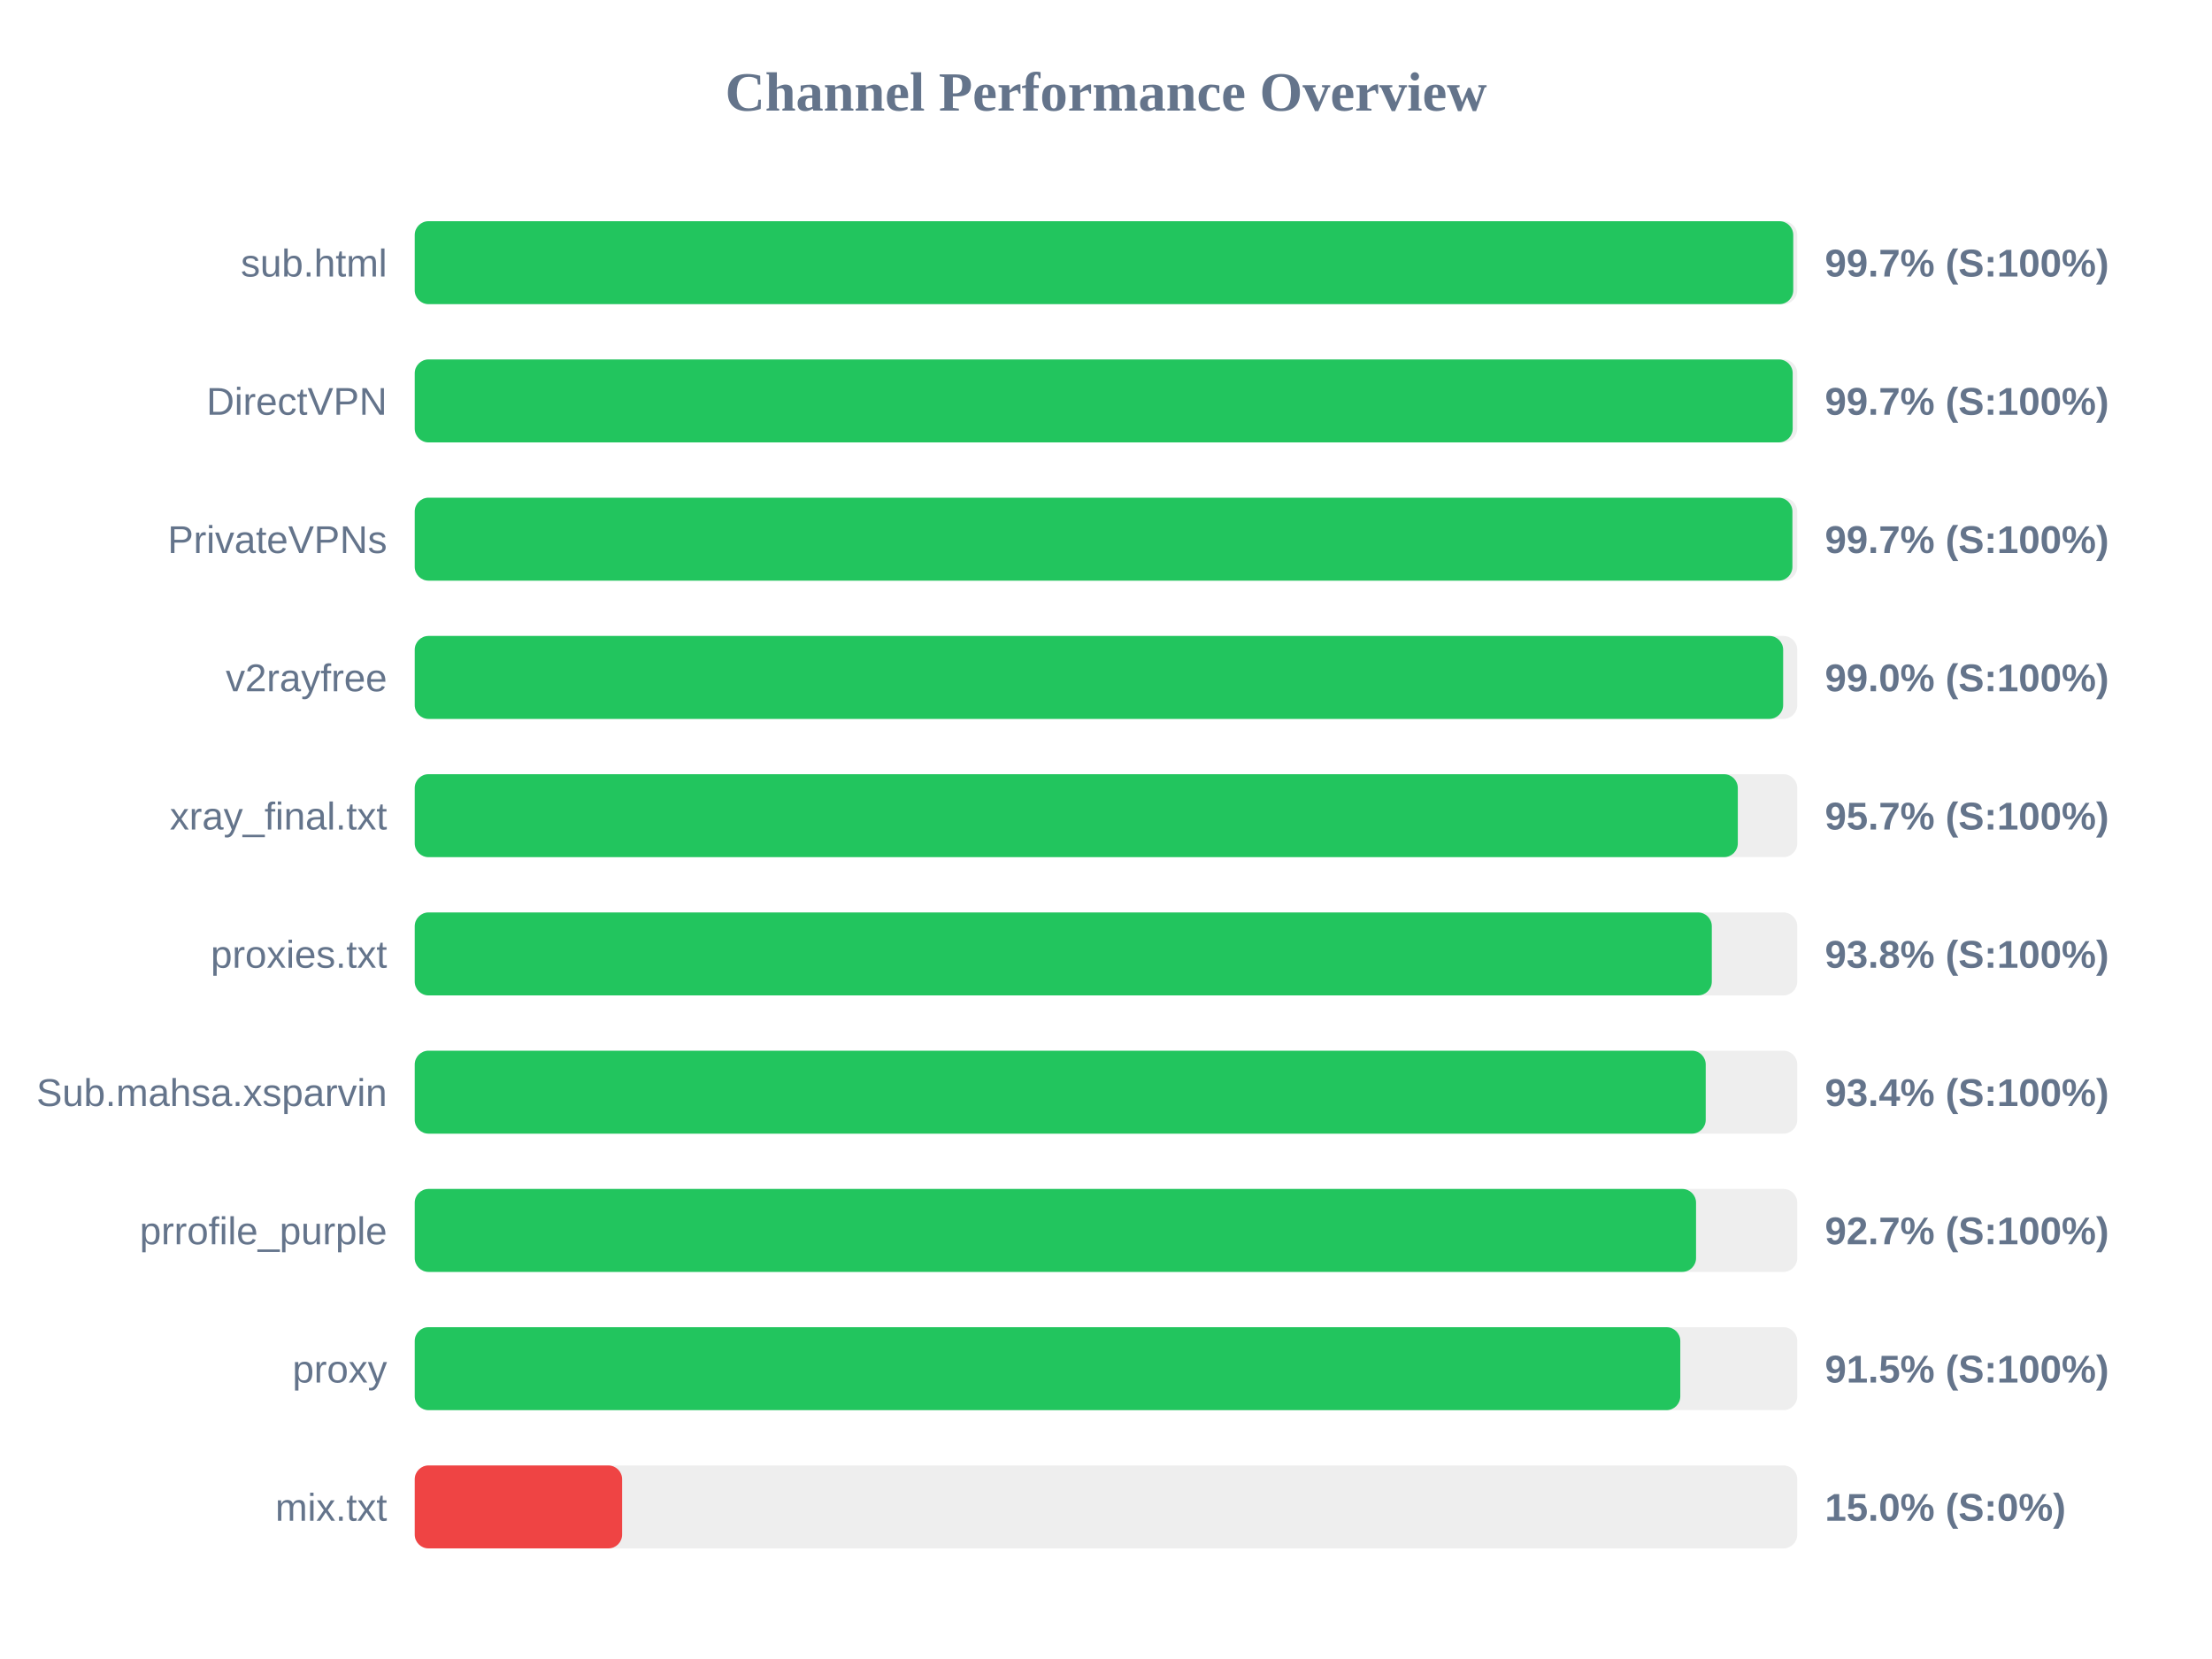
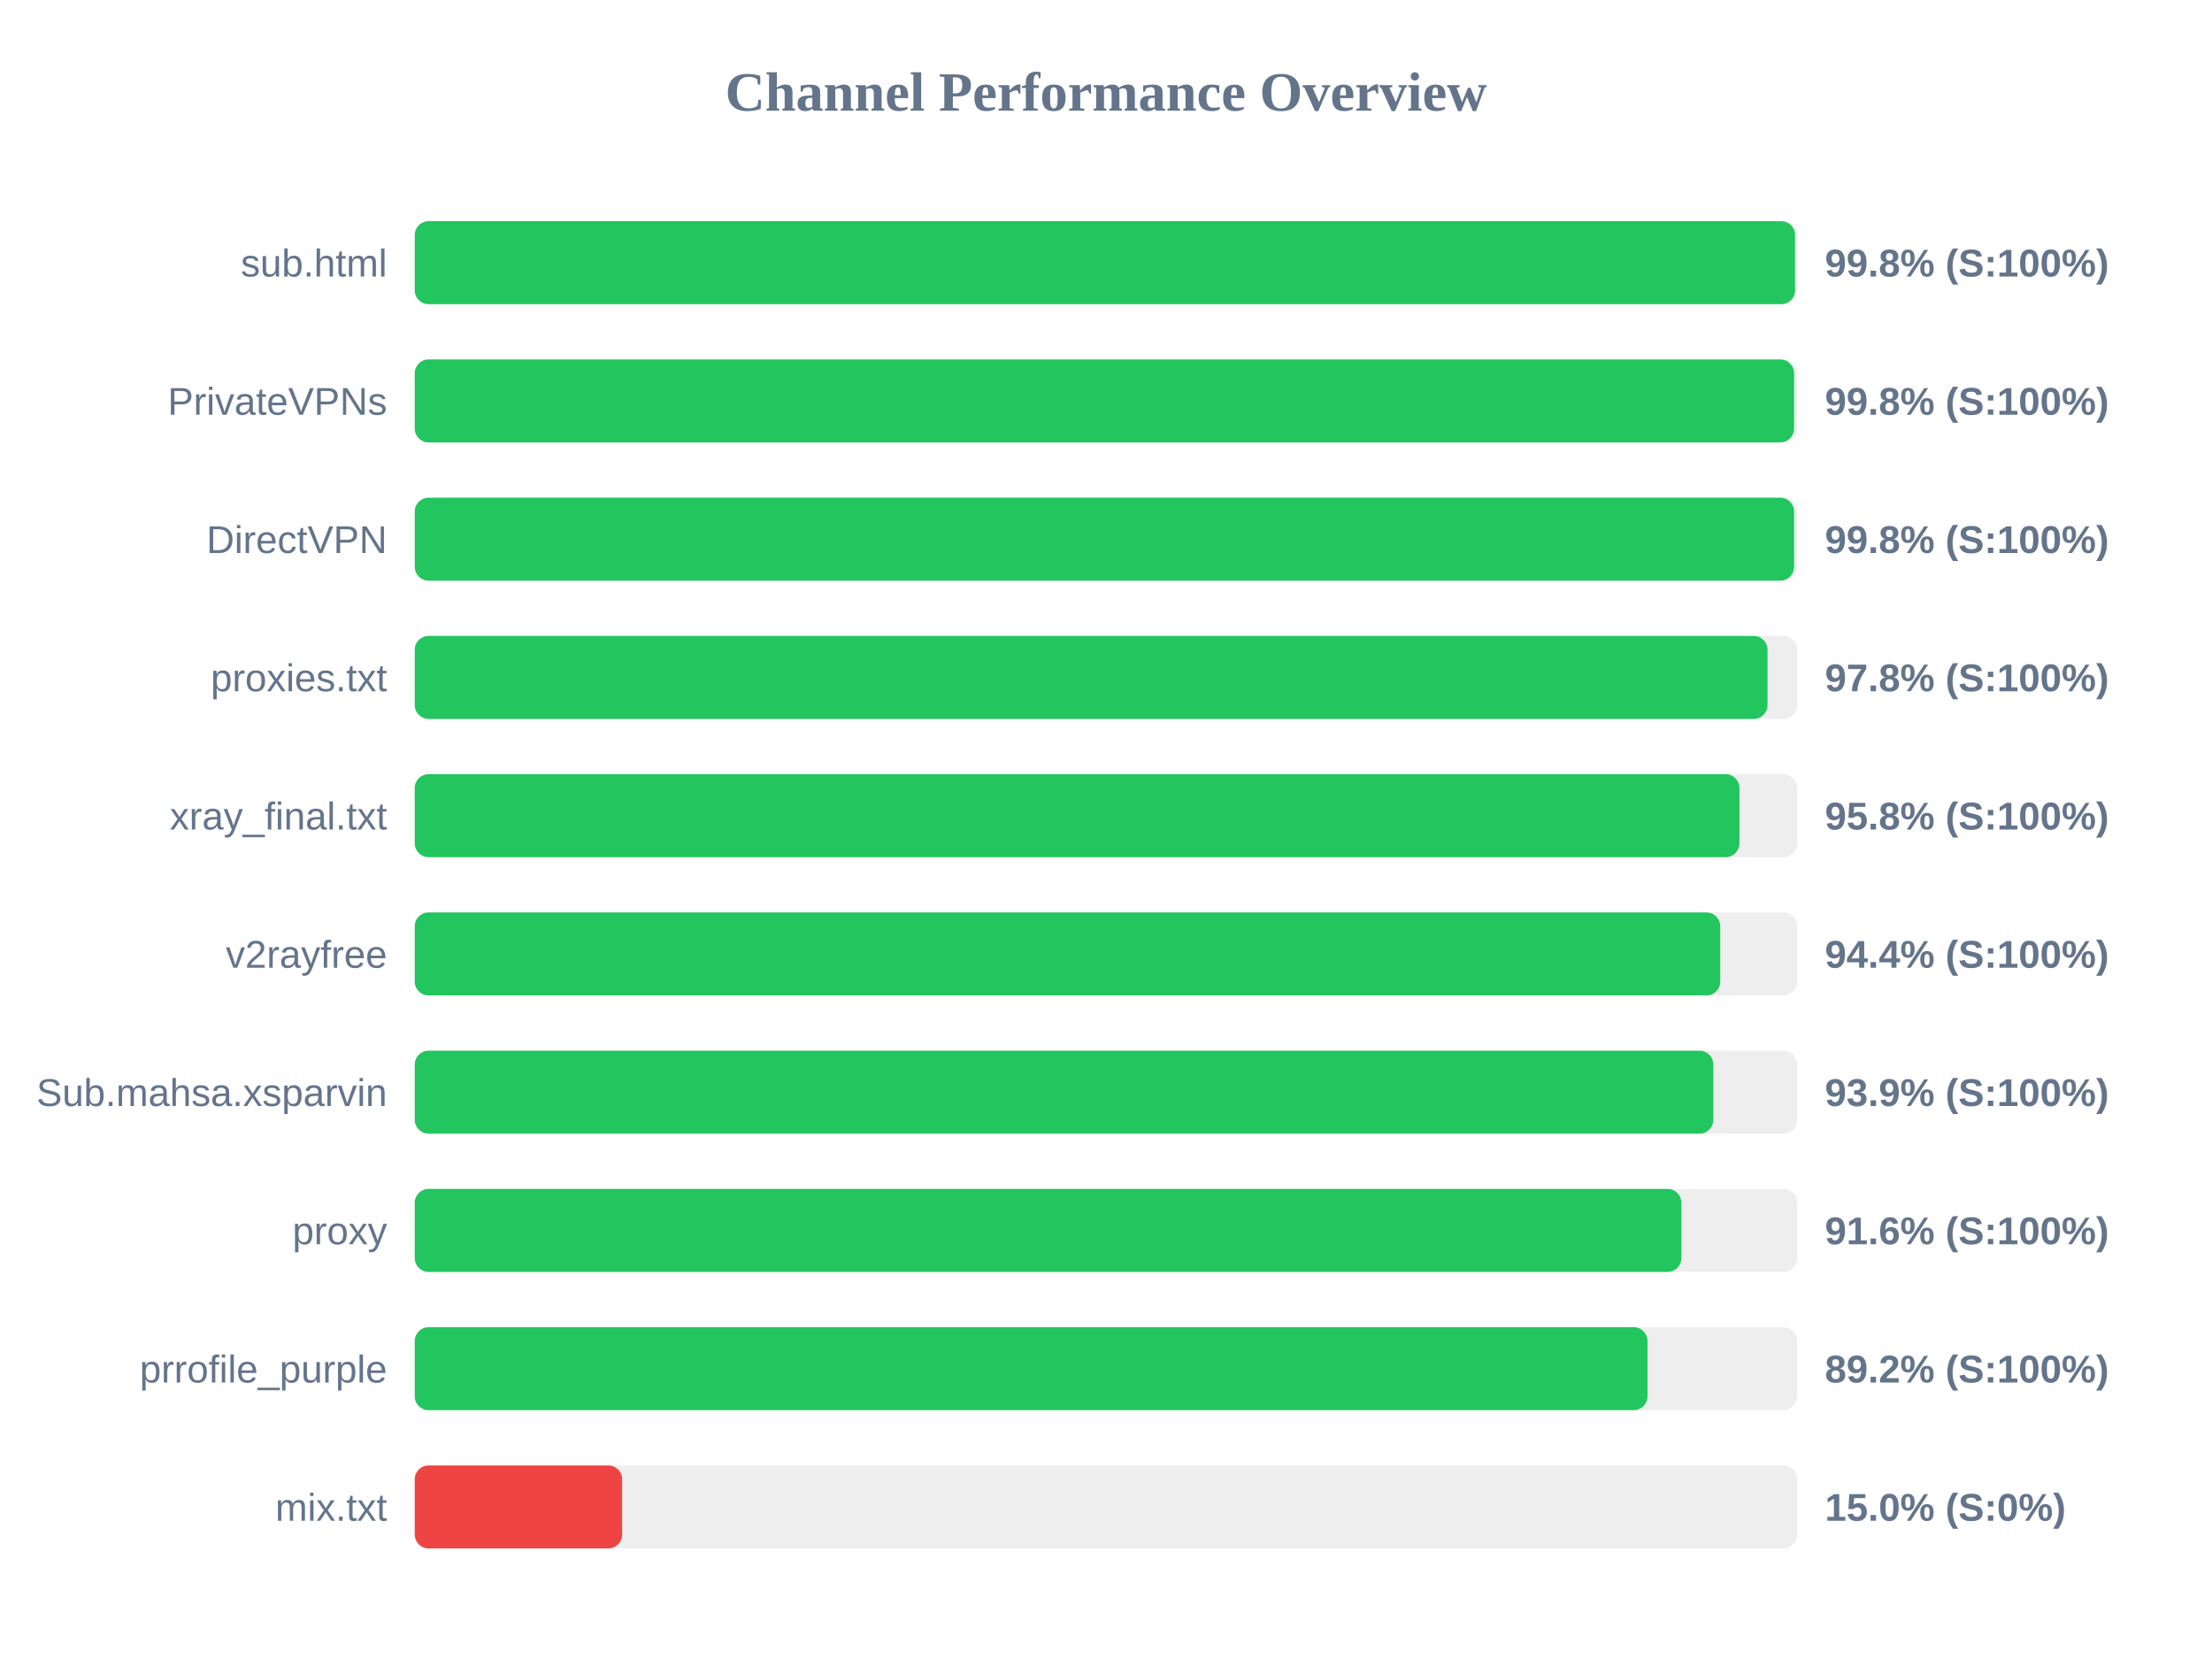
<svg xmlns="http://www.w3.org/2000/svg" width="800" height="600" version="1.1">
  <style>
        .row { font: 14px Arial; fill: #64748b; }
        .score { font: bold 14px Arial; fill: #64748b; }
    </style>
  <text x="400" y="40" text-anchor="middle" font-size="20px" font-weight="bold" fill="#64748b">Channel Performance Overview</text>
  <rect x="150" y="80" width="500" height="30" fill="#eee" rx="5" />
-   <rect x="150" y="80" width="498.55" height="30" fill="#22c55e" rx="5" />
+   <rect x="150" y="80" width="499.2" height="30" fill="#22c55e" rx="5" />
  <text x="140" y="100" text-anchor="end" class="row">sub.html</text>
-   <text x="660" y="100" text-anchor="start" class="score">99.7% (S:100%)</text>
+   <text x="660" y="100" text-anchor="start" class="score">99.8% (S:100%)</text>
  <rect x="150" y="130" width="500" height="30" fill="#eee" rx="5" />
-   <rect x="150" y="130" width="498.35" height="30" fill="#22c55e" rx="5" />
-   <text x="140" y="150" text-anchor="end" class="row">DirectVPN</text>
-   <text x="660" y="150" text-anchor="start" class="score">99.7% (S:100%)</text>
+   <rect x="150" y="130" width="498.85" height="30" fill="#22c55e" rx="5" />
+   <text x="140" y="150" text-anchor="end" class="row">PrivateVPNs</text>
+   <text x="660" y="150" text-anchor="start" class="score">99.8% (S:100%)</text>
  <rect x="150" y="180" width="500" height="30" fill="#eee" rx="5" />
-   <rect x="150" y="180" width="498.25" height="30" fill="#22c55e" rx="5" />
-   <text x="140" y="200" text-anchor="end" class="row">PrivateVPNs</text>
-   <text x="660" y="200" text-anchor="start" class="score">99.7% (S:100%)</text>
+   <rect x="150" y="180" width="498.85" height="30" fill="#22c55e" rx="5" />
+   <text x="140" y="200" text-anchor="end" class="row">DirectVPN</text>
+   <text x="660" y="200" text-anchor="start" class="score">99.8% (S:100%)</text>
  <rect x="150" y="230" width="500" height="30" fill="#eee" rx="5" />
-   <rect x="150" y="230" width="494.9" height="30" fill="#22c55e" rx="5" />
-   <text x="140" y="250" text-anchor="end" class="row">v2rayfree</text>
-   <text x="660" y="250" text-anchor="start" class="score">99.0% (S:100%)</text>
+   <rect x="150" y="230" width="489.25" height="30" fill="#22c55e" rx="5" />
+   <text x="140" y="250" text-anchor="end" class="row">proxies.txt</text>
+   <text x="660" y="250" text-anchor="start" class="score">97.8% (S:100%)</text>
  <rect x="150" y="280" width="500" height="30" fill="#eee" rx="5" />
-   <rect x="150" y="280" width="478.5" height="30" fill="#22c55e" rx="5" />
+   <rect x="150" y="280" width="479.1" height="30" fill="#22c55e" rx="5" />
  <text x="140" y="300" text-anchor="end" class="row">xray_final.txt</text>
-   <text x="660" y="300" text-anchor="start" class="score">95.7% (S:100%)</text>
+   <text x="660" y="300" text-anchor="start" class="score">95.8% (S:100%)</text>
  <rect x="150" y="330" width="500" height="30" fill="#eee" rx="5" />
-   <rect x="150" y="330" width="469.1" height="30" fill="#22c55e" rx="5" />
-   <text x="140" y="350" text-anchor="end" class="row">proxies.txt</text>
-   <text x="660" y="350" text-anchor="start" class="score">93.8% (S:100%)</text>
+   <rect x="150" y="330" width="472.15" height="30" fill="#22c55e" rx="5" />
+   <text x="140" y="350" text-anchor="end" class="row">v2rayfree</text>
+   <text x="660" y="350" text-anchor="start" class="score">94.4% (S:100%)</text>
  <rect x="150" y="380" width="500" height="30" fill="#eee" rx="5" />
-   <rect x="150" y="380" width="466.9" height="30" fill="#22c55e" rx="5" />
+   <rect x="150" y="380" width="469.65" height="30" fill="#22c55e" rx="5" />
  <text x="140" y="400" text-anchor="end" class="row">Sub.mahsa.xsparvin</text>
-   <text x="660" y="400" text-anchor="start" class="score">93.4% (S:100%)</text>
+   <text x="660" y="400" text-anchor="start" class="score">93.9% (S:100%)</text>
  <rect x="150" y="430" width="500" height="30" fill="#eee" rx="5" />
-   <rect x="150" y="430" width="463.4" height="30" fill="#22c55e" rx="5" />
-   <text x="140" y="450" text-anchor="end" class="row">prrofile_purple</text>
-   <text x="660" y="450" text-anchor="start" class="score">92.7% (S:100%)</text>
+   <rect x="150" y="430" width="458.1" height="30" fill="#22c55e" rx="5" />
+   <text x="140" y="450" text-anchor="end" class="row">proxy</text>
+   <text x="660" y="450" text-anchor="start" class="score">91.6% (S:100%)</text>
  <rect x="150" y="480" width="500" height="30" fill="#eee" rx="5" />
-   <rect x="150" y="480" width="457.7" height="30" fill="#22c55e" rx="5" />
-   <text x="140" y="500" text-anchor="end" class="row">proxy</text>
-   <text x="660" y="500" text-anchor="start" class="score">91.5% (S:100%)</text>
+   <rect x="150" y="480" width="445.85" height="30" fill="#22c55e" rx="5" />
+   <text x="140" y="500" text-anchor="end" class="row">prrofile_purple</text>
+   <text x="660" y="500" text-anchor="start" class="score">89.2% (S:100%)</text>
  <rect x="150" y="530" width="500" height="30" fill="#eee" rx="5" />
  <rect x="150" y="530" width="75.0" height="30" fill="#ef4444" rx="5" />
  <text x="140" y="550" text-anchor="end" class="row">mix.txt</text>
  <text x="660" y="550" text-anchor="start" class="score">15.0% (S:0%)</text>
</svg>
